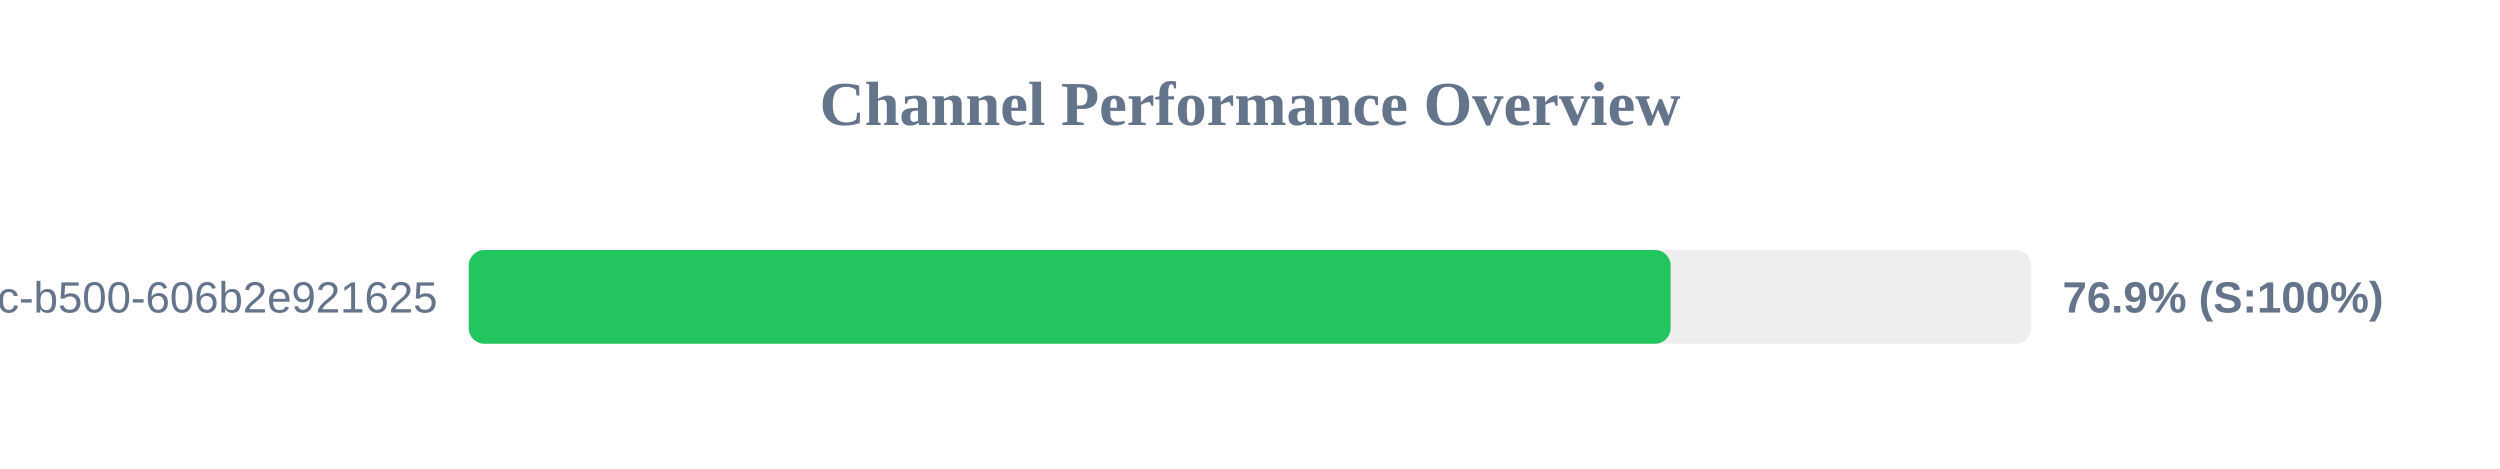
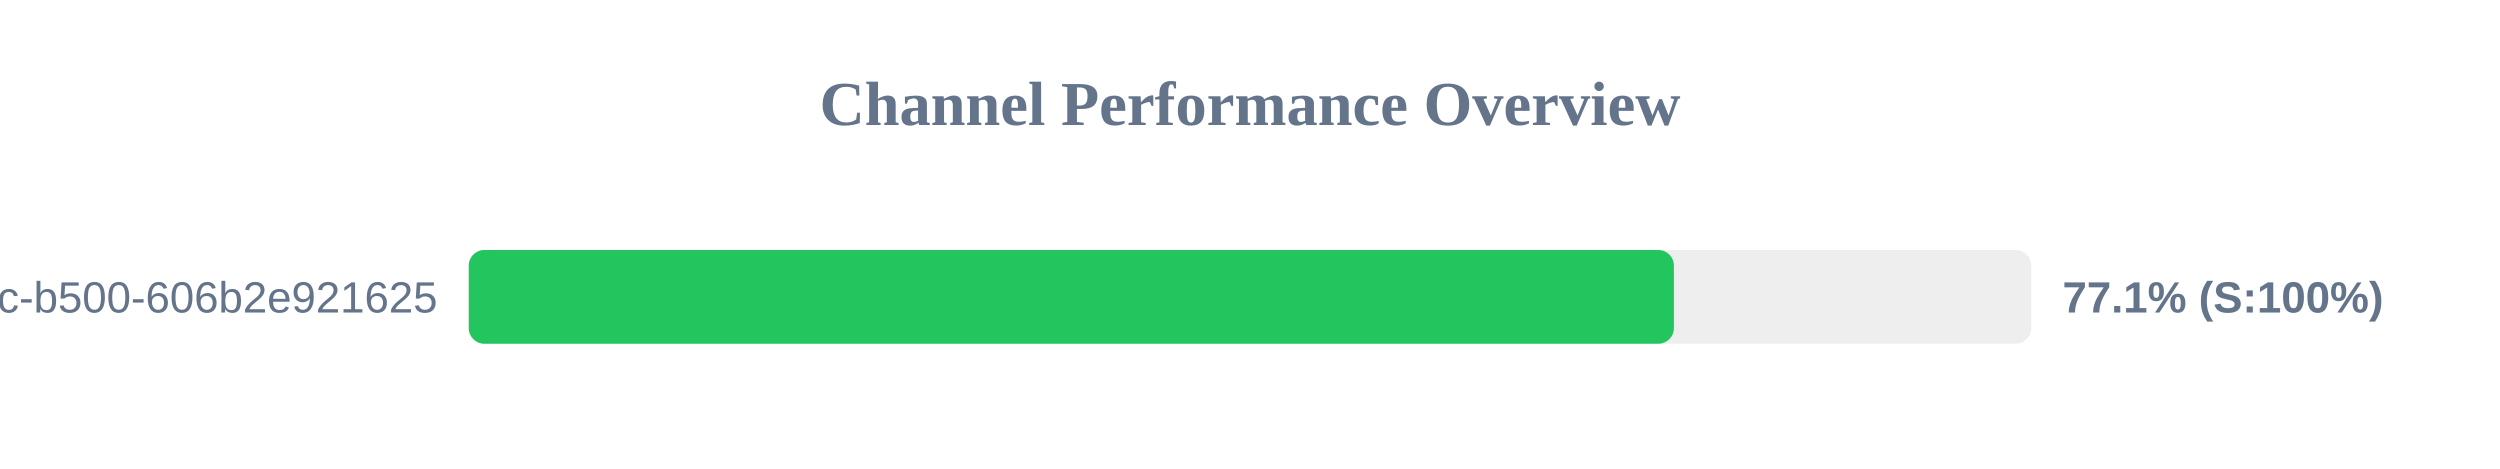
<svg xmlns="http://www.w3.org/2000/svg" width="800" height="150" version="1.1">
  <style>
        .row { font: 14px Arial; fill: #64748b; }
        .score { font: bold 14px Arial; fill: #64748b; }
    </style>
  <text x="400" y="40" text-anchor="middle" font-size="20px" font-weight="bold" fill="#64748b">Channel Performance Overview</text>
  <rect x="150" y="80" width="500" height="30" fill="#eee" rx="5" />
-   <rect x="150" y="80" width="384.6" height="30" fill="#22c55e" rx="5" />
+   <rect x="150" y="80" width="385.65" height="30" fill="#22c55e" rx="5" />
  <text x="140" y="100" text-anchor="end" class="row">?uuid=f901861b-6491-450c-b500-606b2e921625</text>
-   <text x="660" y="100" text-anchor="start" class="score">76.9% (S:100%)</text>
+   <text x="660" y="100" text-anchor="start" class="score">77.1% (S:100%)</text>
</svg>
